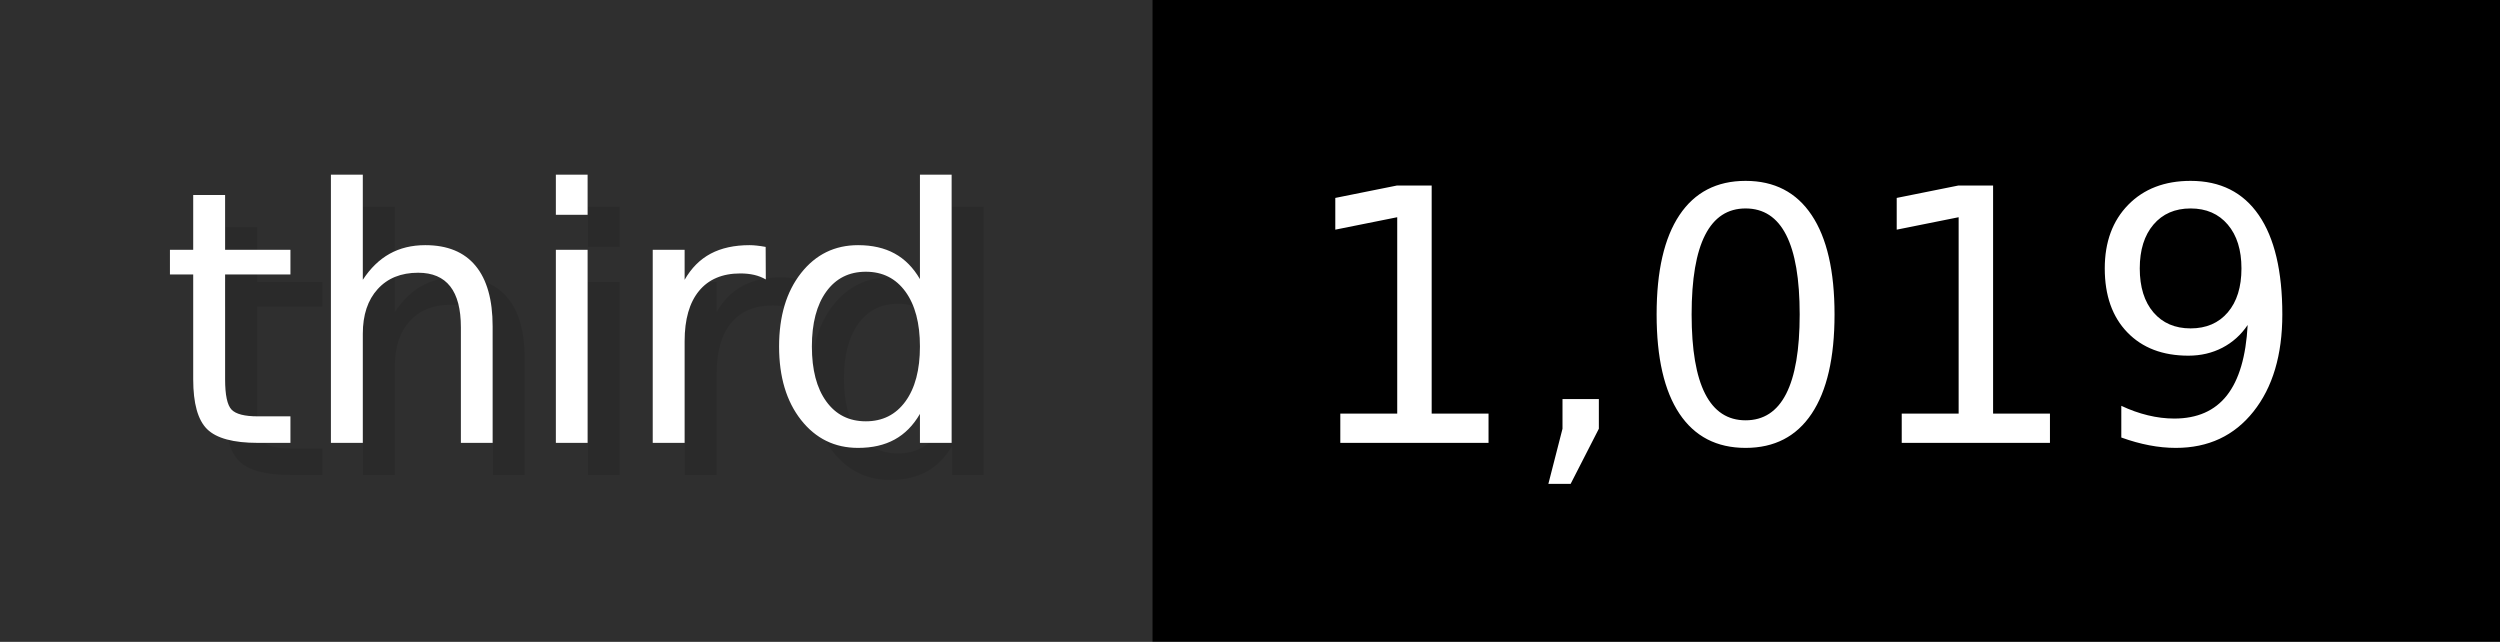
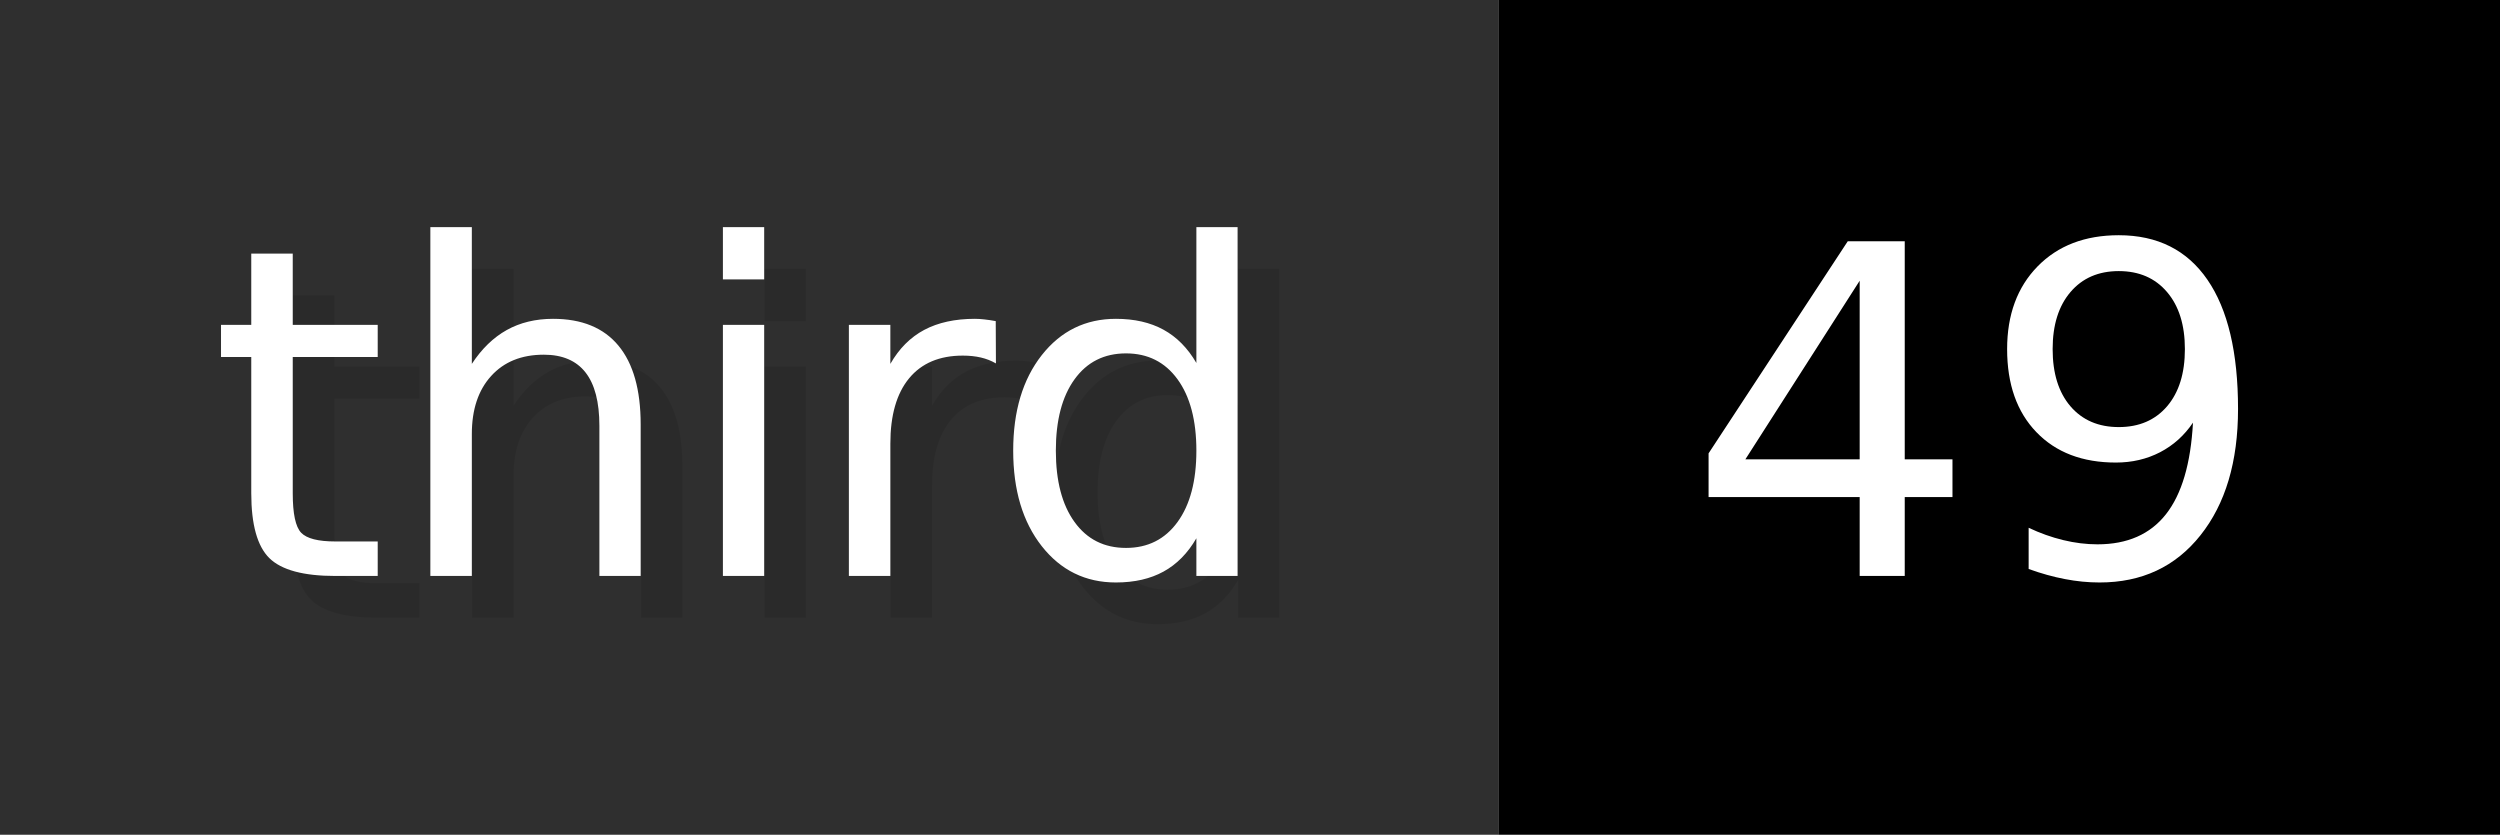
- <svg xmlns="http://www.w3.org/2000/svg" width="77.9" height="20" viewBox="0 0 779 200" role="img" aria-label="third: 1,019">
+ <svg xmlns="http://www.w3.org/2000/svg" width="59.9" height="20" viewBox="0 0 599 200" role="img" aria-label="third: 49">
  <g>
    <rect fill="#2F2F2F" width="359" height="200" />
-     <rect fill="#" x="359" width="420" height="200" />
+     <rect fill="#" x="359" width="240" height="200" />
  </g>
  <g aria-hidden="true" fill="#fff" text-anchor="start" font-family="Verdana,DejaVu Sans,sans-serif" font-size="110">
    <text x="60" y="148" textLength="259" fill="#000" opacity="0.1">third</text>
    <text x="50" y="138" textLength="259">third</text>
-     <text x="414" y="148" textLength="320" fill="#000" opacity="0.1">1,019</text>
-     <text x="404" y="138" textLength="320">1,019</text>
+     <text x="414" y="148" textLength="140" fill="#000" opacity="0.1">49</text>
+     <text x="404" y="138" textLength="140">49</text>
  </g>
</svg>
